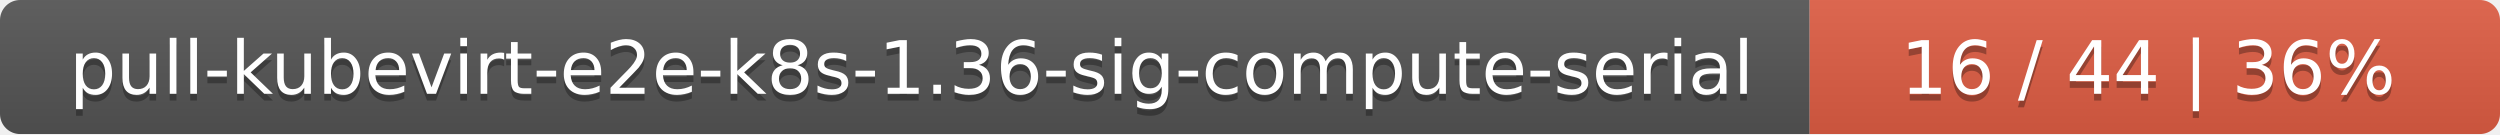
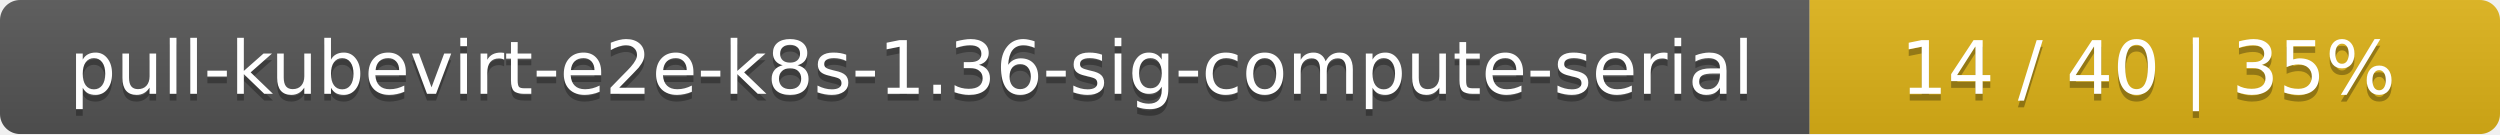
<svg xmlns="http://www.w3.org/2000/svg" width="373" height="20">
  <linearGradient id="smooth" x2="0" y2="100%">
    <stop offset="0" stop-color="#bbb" stop-opacity=".1" />
    <stop offset="1" stop-opacity=".1" />
  </linearGradient>
  <mask id="round">
    <rect width="373" height="20" rx="3" fill="#fff" />
  </mask>
  <g mask="url(#round)">
    <rect width="270" height="20" fill="#555" />
-     <rect x="270" width="103" height="20" fill="#e05d44" />
+     <rect x="270" width="103" height="20" fill="#dfb317" />
    <rect width="373" height="20" fill="url(#smooth)" />
  </g>
  <g fill="#fff" text-anchor="middle" font-family="DejaVu Sans,Verdana,Geneva,sans-serif" font-size="11">
    <text x="136" y="15" fill="#010101" fill-opacity=".3">pull-kubevirt-e2e-k8s-1.36-sig-compute-serial</text>
    <text x="136" y="14">pull-kubevirt-e2e-k8s-1.36-sig-compute-serial</text>
-     <text x="320.5" y="15" fill="#010101" fill-opacity=".3">16 / 44    |    36%</text>
-     <text x="320.5" y="14">16 / 44    |    36%</text>
+     <text x="320.5" y="15" fill="#010101" fill-opacity=".3">14 / 40    |    35%</text>
+     <text x="320.5" y="14">14 / 40    |    35%</text>
  </g>
</svg>
